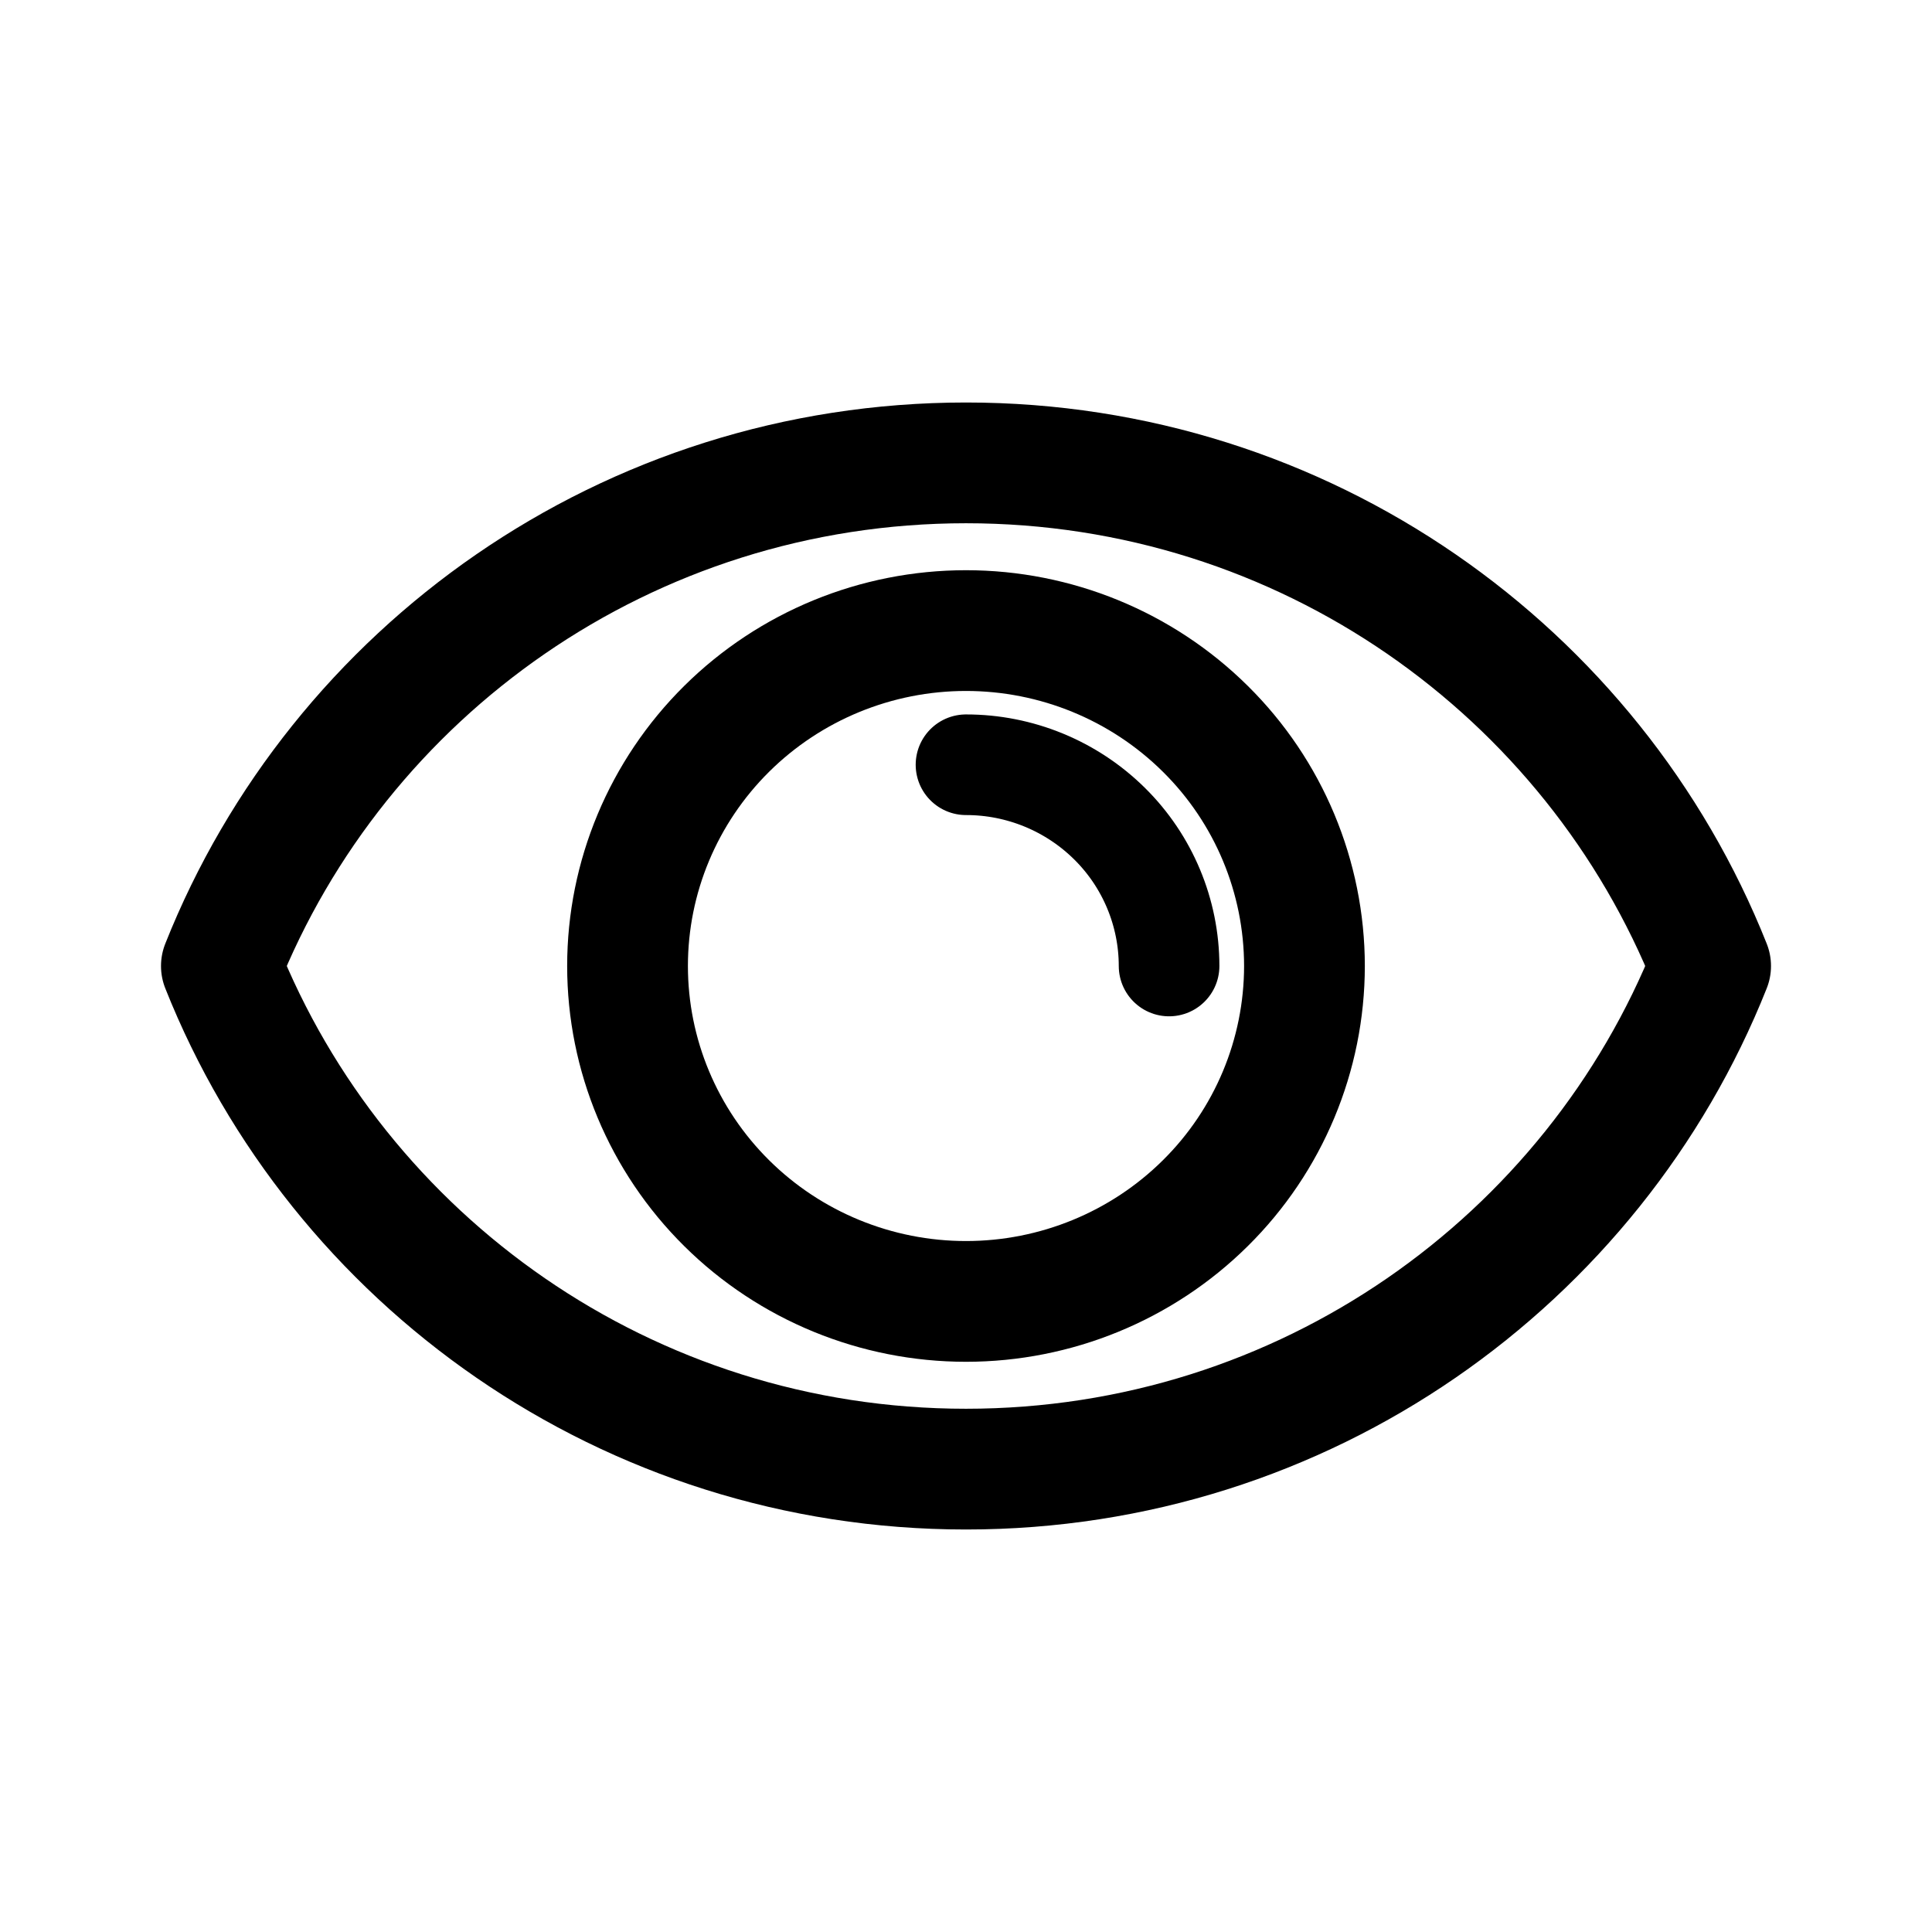
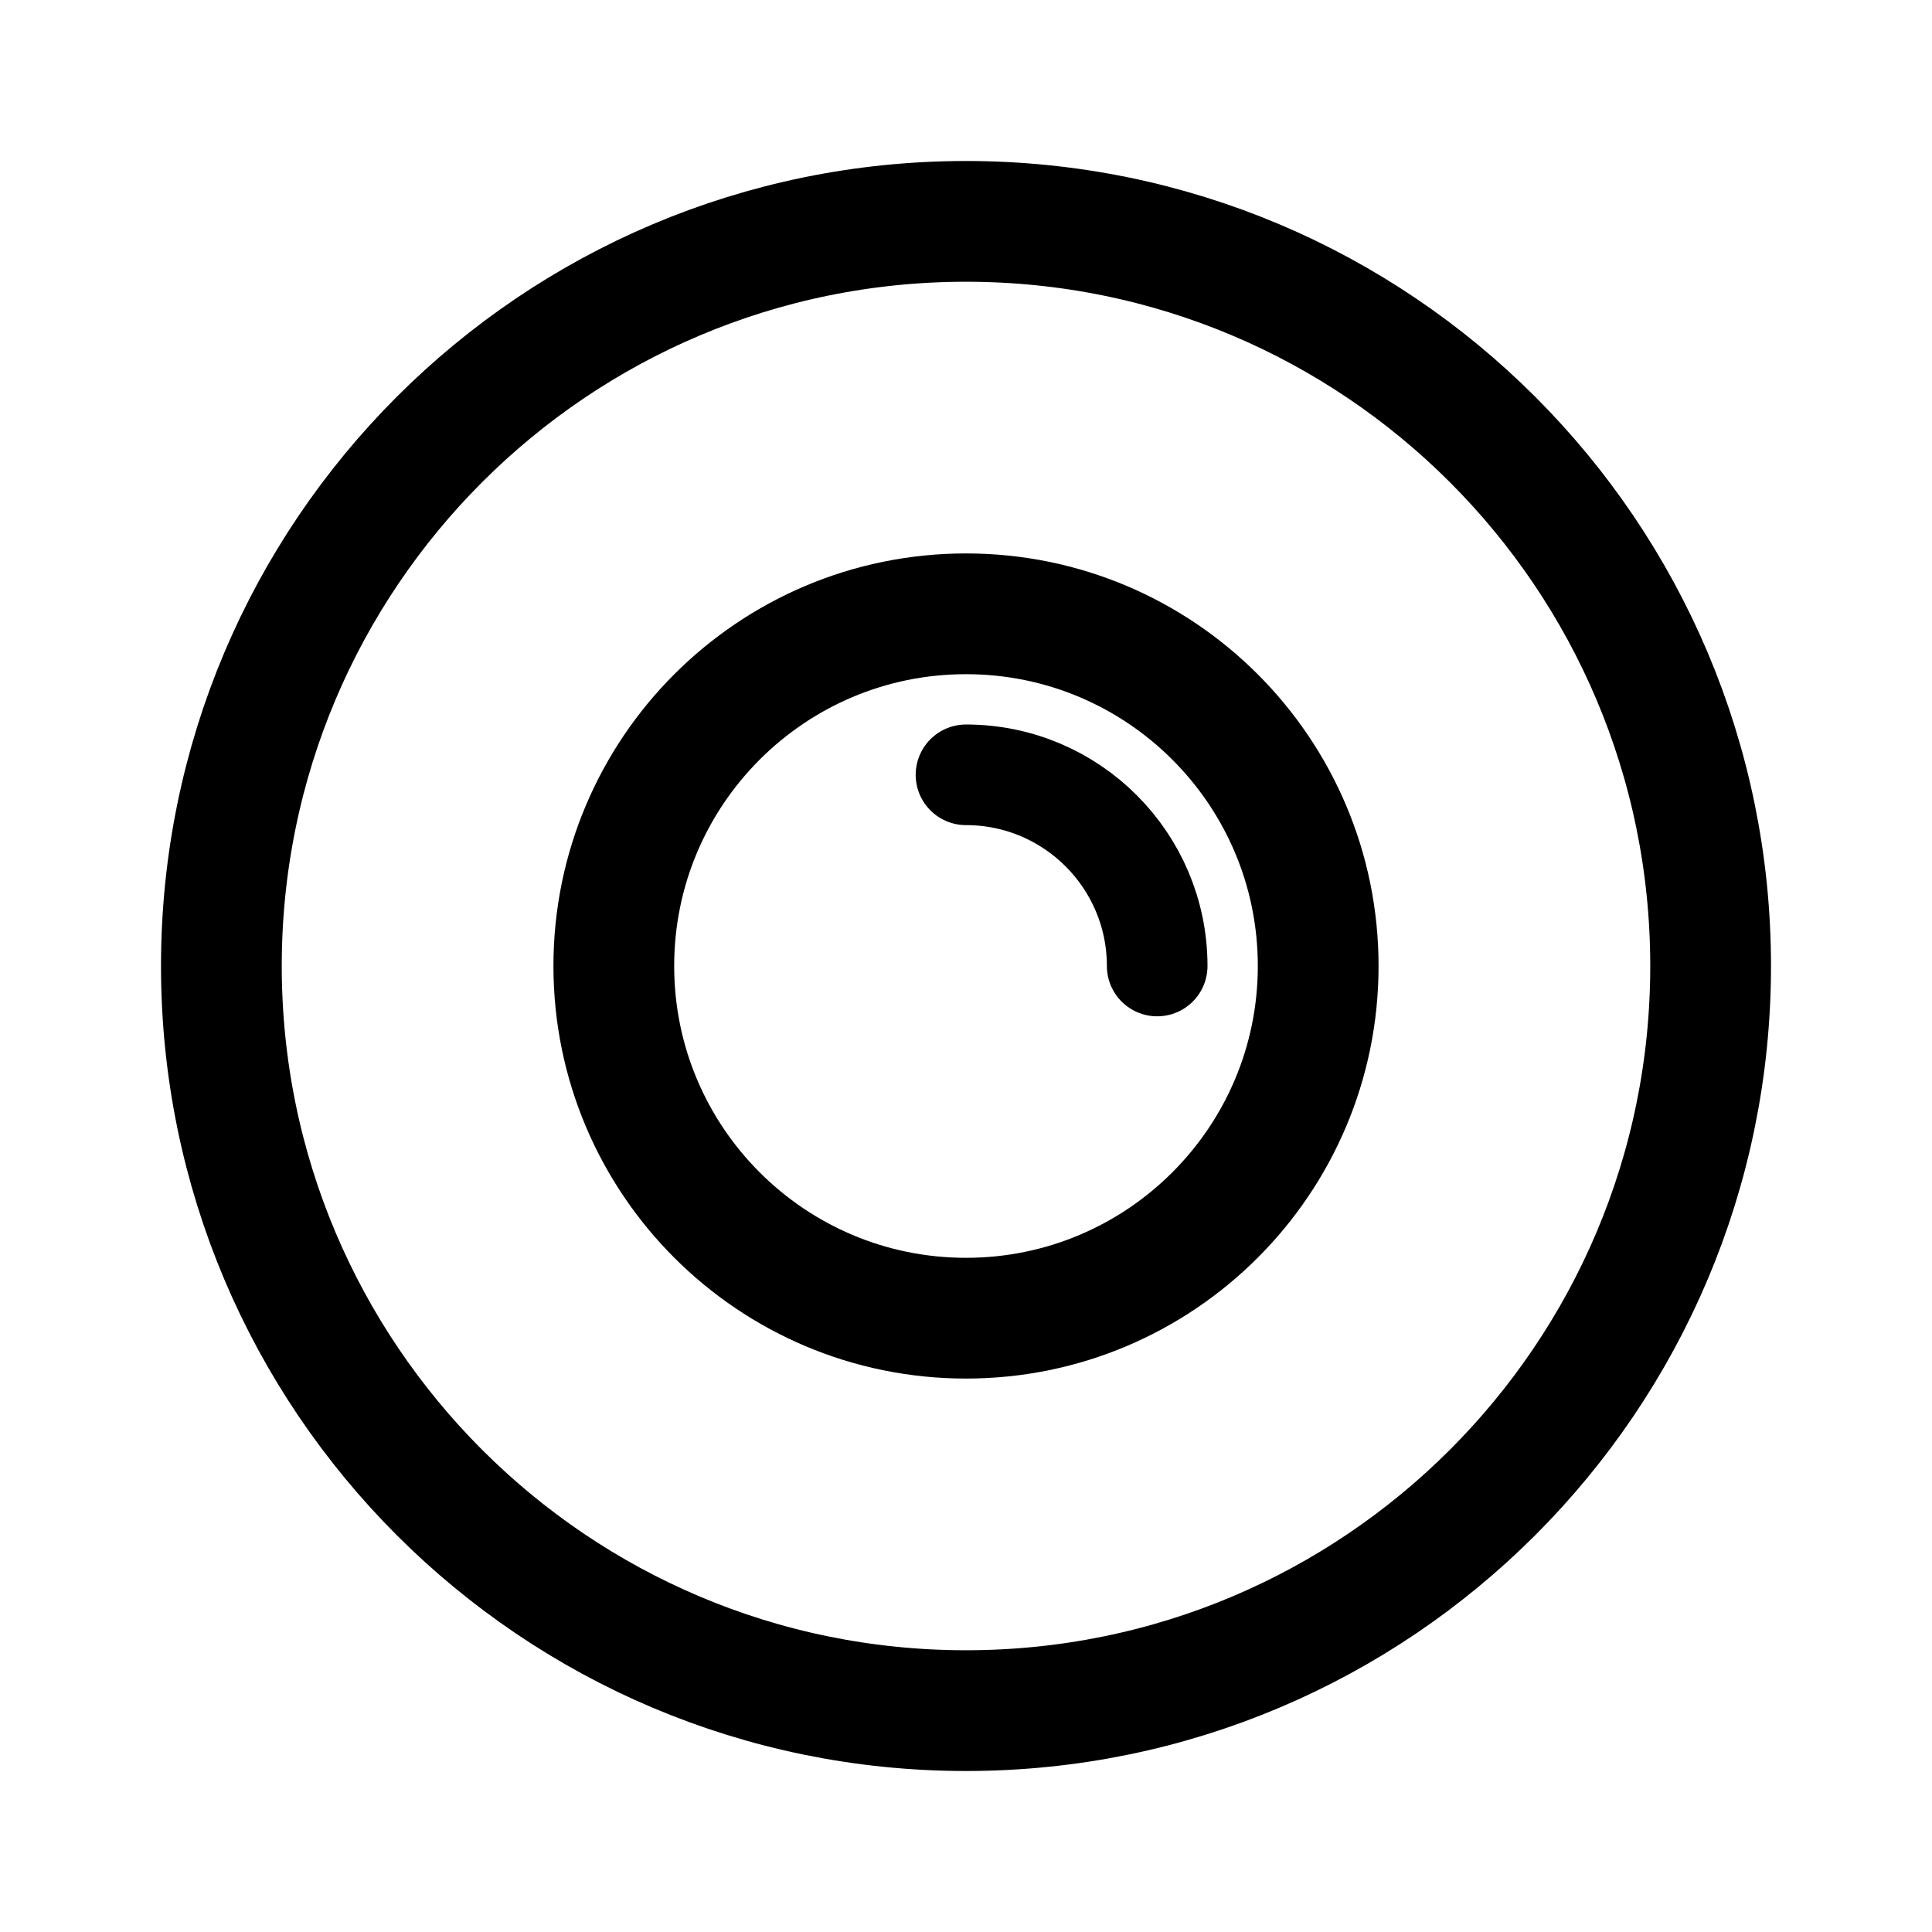
<svg xmlns="http://www.w3.org/2000/svg" width="192" height="192" fill="none" viewBox="0 0 192 192">
-   <path stroke="#000" stroke-linecap="round" stroke-linejoin="round" stroke-width="12" d="M96 129.333c-8.92 0-17.477-3.512-23.784-9.763-6.308-6.251-9.852-14.729-9.852-23.57 0-8.84 3.544-17.319 9.852-23.57 6.308-6.251 14.863-9.763 23.784-9.763s17.476 3.512 23.785 9.763A33.181 33.181 0 0 1 129.636 96a33.18 33.18 0 0 1-9.851 23.57c-6.309 6.251-14.864 9.763-23.785 9.763ZM96 46c-33.636 0-62.362 20.733-74 50 11.638 29.267 40.364 50 74 50s62.362-20.733 74-50c-11.638-29.267-40.364-50-74-50Z" />
-   <path stroke="#000" stroke-linecap="round" stroke-linejoin="round" stroke-width="10" d="M96 76a20.275 20.275 0 0 1 14.271 5.858A19.908 19.908 0 0 1 116.182 96" />
+   <circle cx="96" cy="96" r="74" stroke="#000" stroke-width="12" />
+   <circle cx="96" cy="96" r="35" stroke="#000" stroke-width="12" />
+   <path stroke="#000" stroke-linecap="round" stroke-width="10" d="M115 96c0-10.493-8.507-19-19-19" />
</svg>
